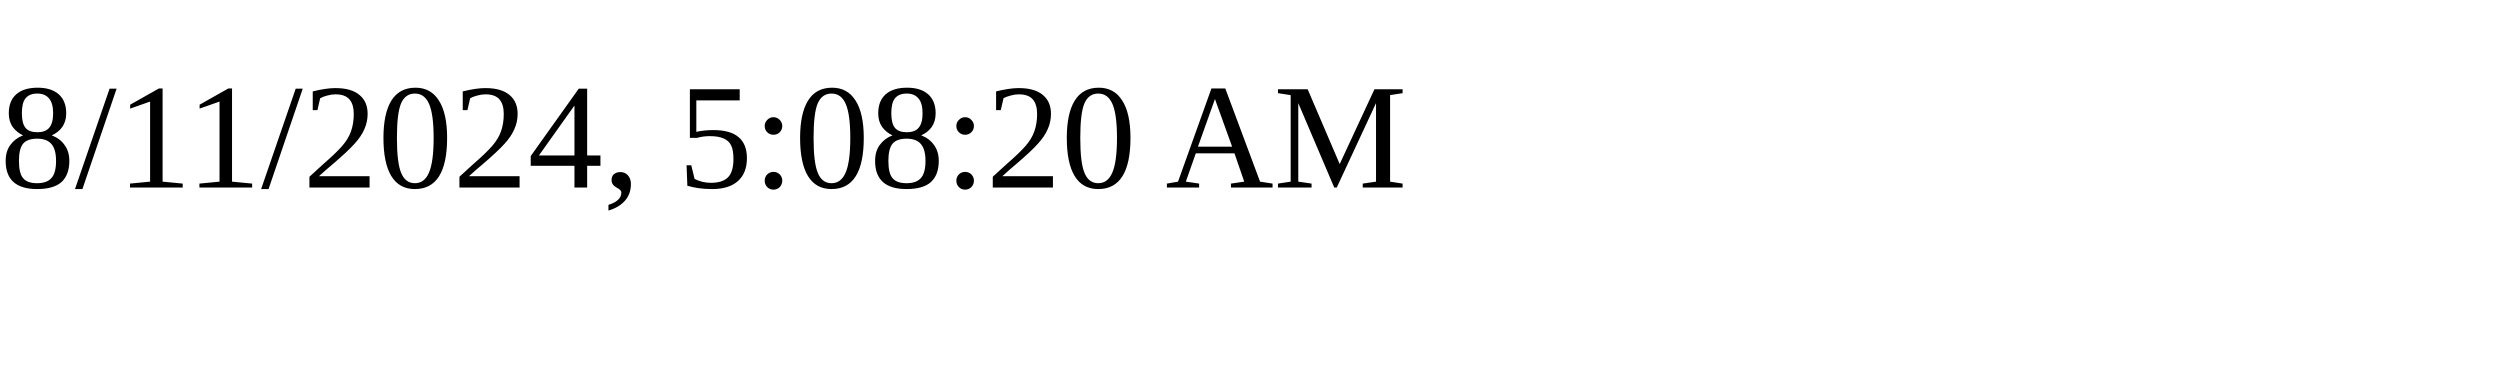
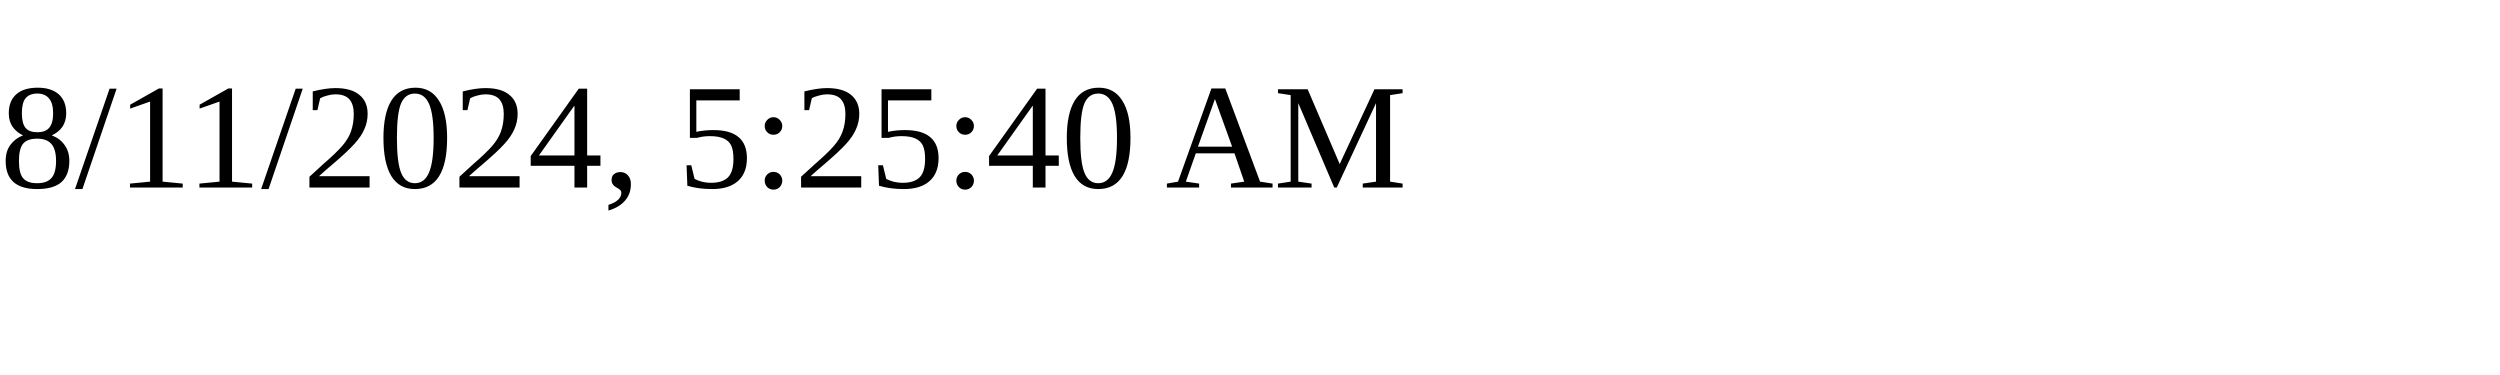
<svg xmlns="http://www.w3.org/2000/svg" height="30" width="200">
-   <text x="0" y="15">8/11/2024, 5:08:20 AM</text>
+   <text x="0" y="15">8/11/2024, 5:25:40 AM</text>
</svg>
